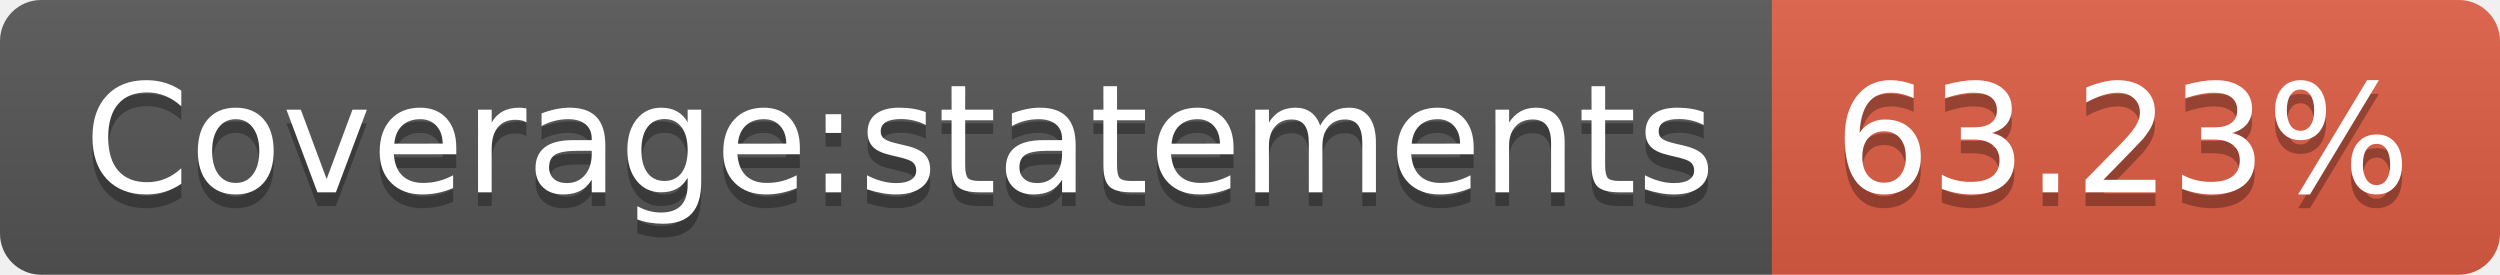
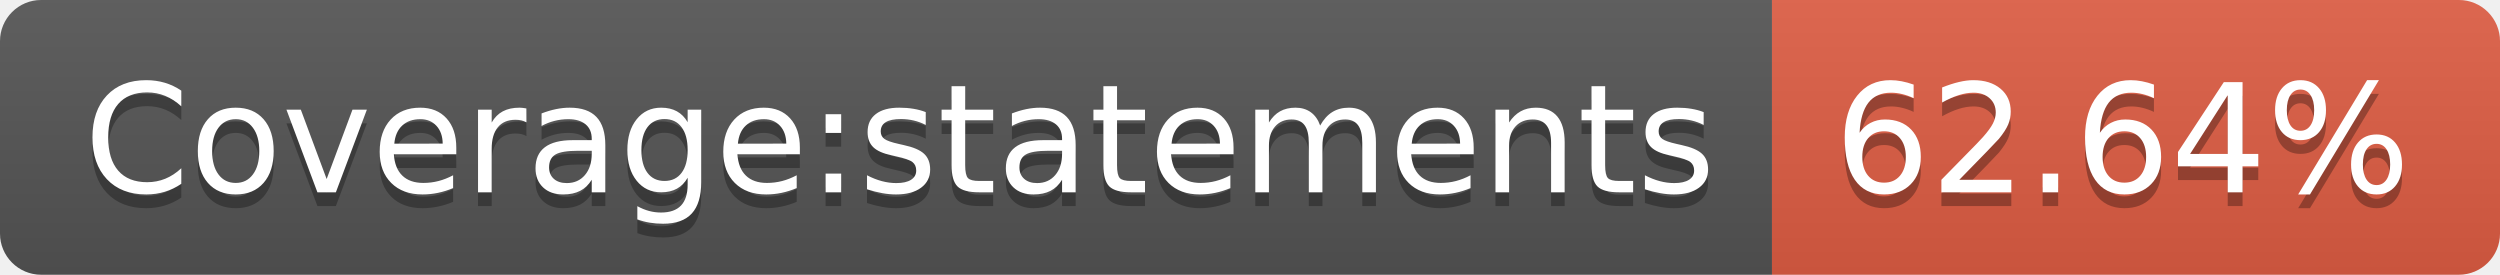
- <svg xmlns="http://www.w3.org/2000/svg" width="182" height="20" role="img" aria-label="Coverage:statements: 63.23%">
+ <svg xmlns="http://www.w3.org/2000/svg" width="182" height="20" role="img" aria-label="Coverage:statements: 62.64%">
  <linearGradient id="s" x2="0" y2="100%">
    <stop offset="0" stop-color="#bbb" stop-opacity=".1" />
    <stop offset="1" stop-opacity=".1" />
  </linearGradient>
  <clipPath id="r">
    <rect width="182" height="20" rx="3" fill="#fff" />
  </clipPath>
  <g clip-path="url(#r)">
    <rect width="129" height="20" fill="#555" />
    <rect x="129" width="53" height="20" fill="#e05d44" />
    <rect width="182" height="20" fill="url(#s)" />
  </g>
  <g fill="#fff" text-anchor="middle" font-family="Verdana,Geneva,DejaVu Sans,sans-serif" text-rendering="geometricPrecision" font-size="110">
    <text aria-hidden="true" x="655" y="150" fill="#010101" fill-opacity=".3" transform="scale(.1)" textLength="1190">Coverage:statements</text>
    <text x="655" y="140" transform="scale(.1)" fill="#fff" textLength="1190">Coverage:statements</text>
-     <text aria-hidden="true" x="1545" y="150" fill="#010101" fill-opacity=".3" transform="scale(.1)" textLength="430">63.23%</text>
-     <text x="1545" y="140" transform="scale(.1)" fill="#fff" textLength="430">63.23%</text>
+     <text aria-hidden="true" x="1545" y="150" fill="#010101" fill-opacity=".3" transform="scale(.1)" textLength="430">62.64%</text>
+     <text x="1545" y="140" transform="scale(.1)" fill="#fff" textLength="430">62.64%</text>
  </g>
</svg>
